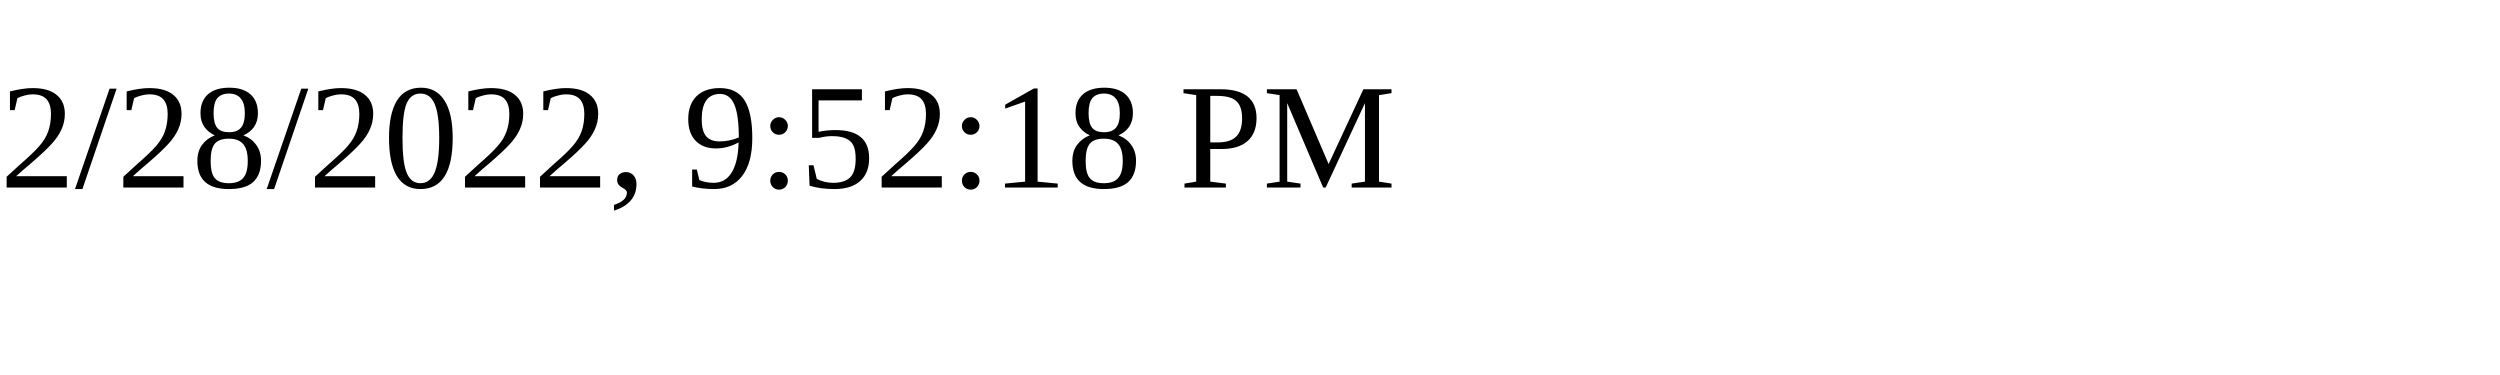
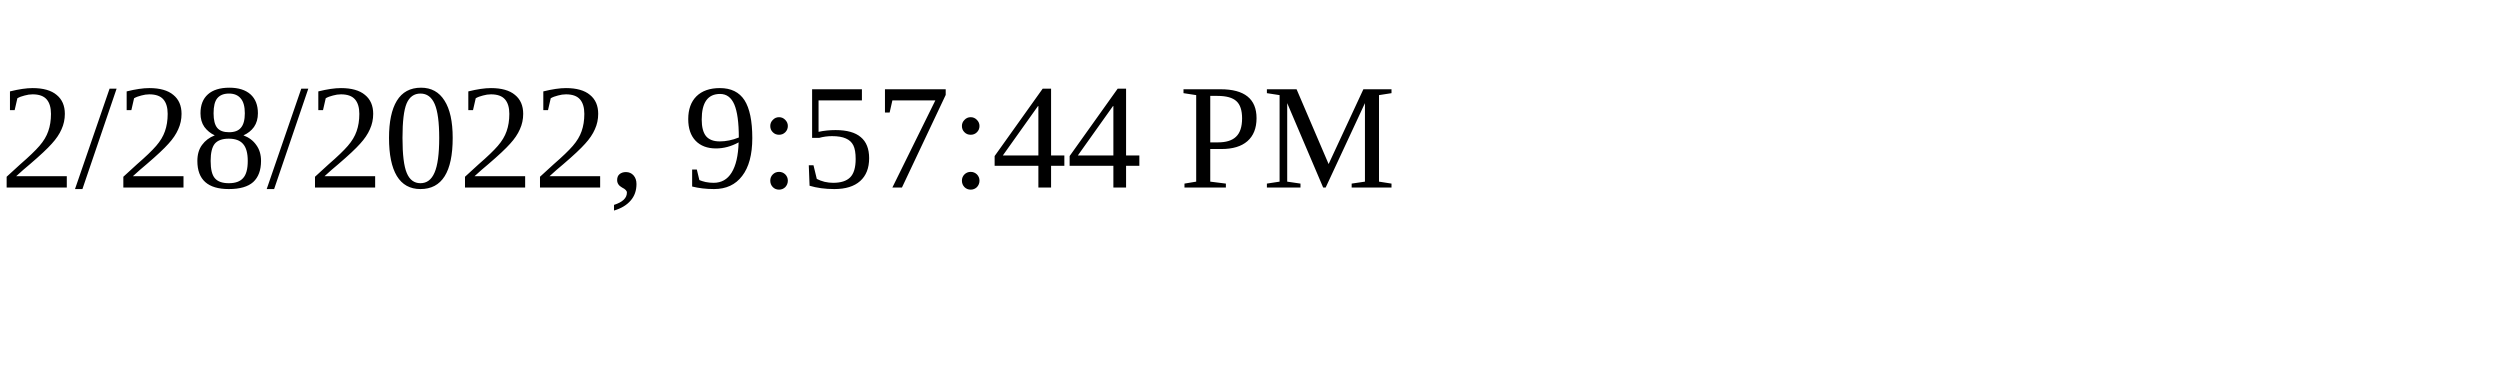
<svg xmlns="http://www.w3.org/2000/svg" height="30" width="200">
-   <text x="0" y="15">2/28/2022, 9:52:18 PM</text>
+   <text x="0" y="15">2/28/2022, 9:57:44 PM</text>
</svg>
